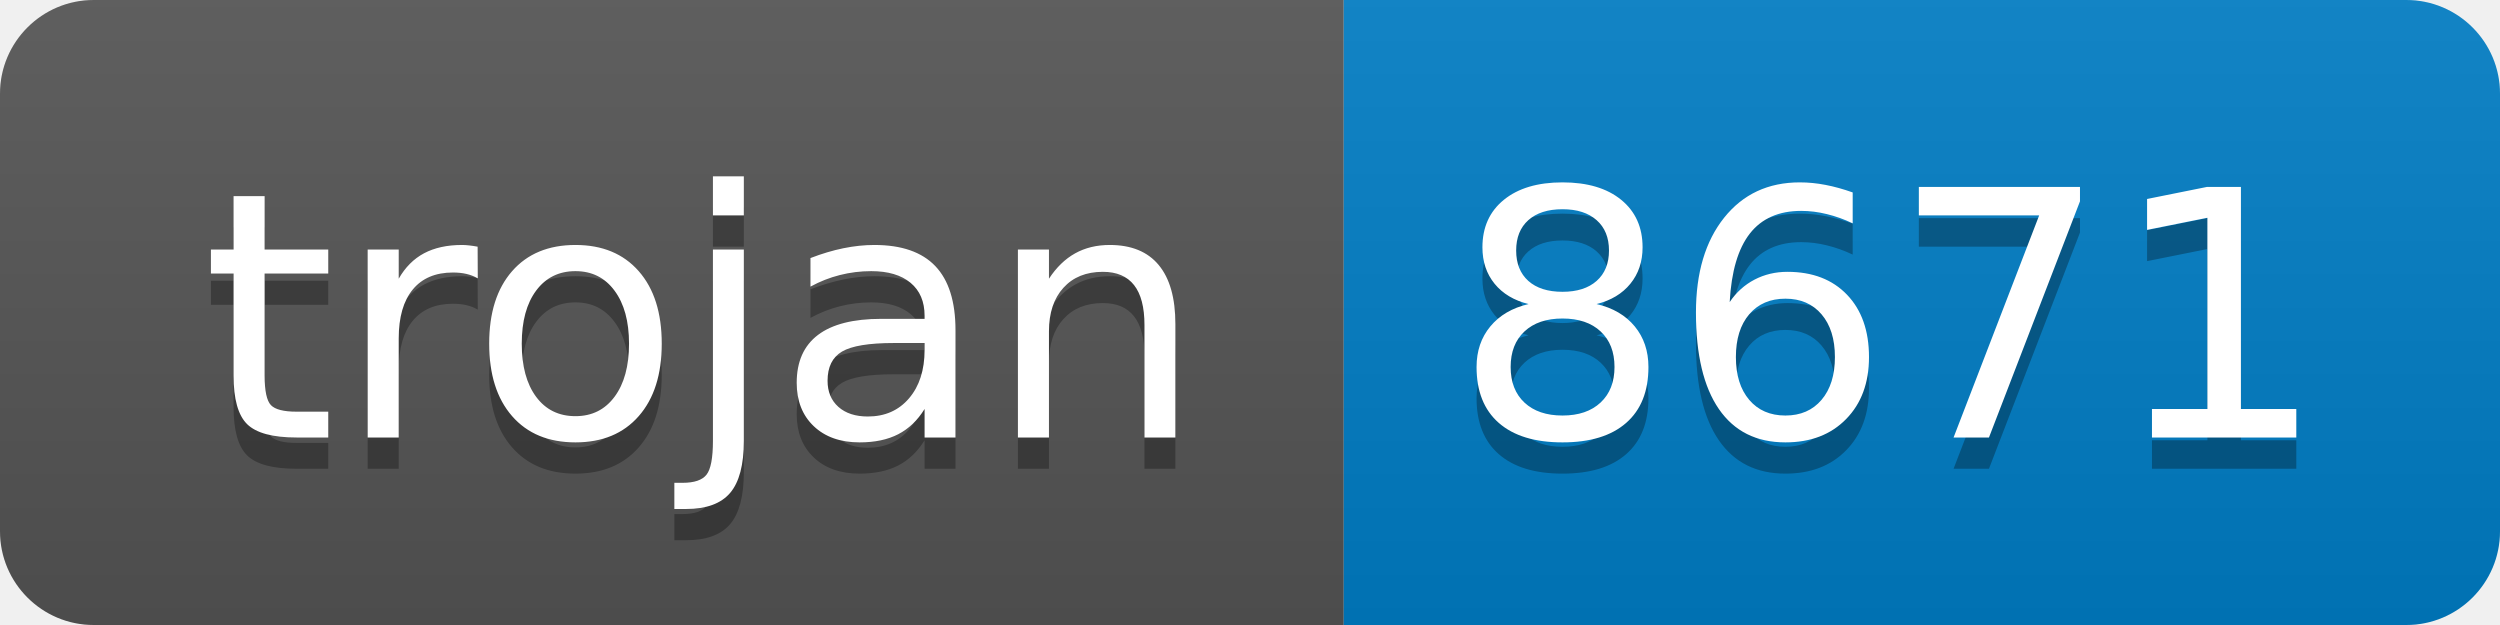
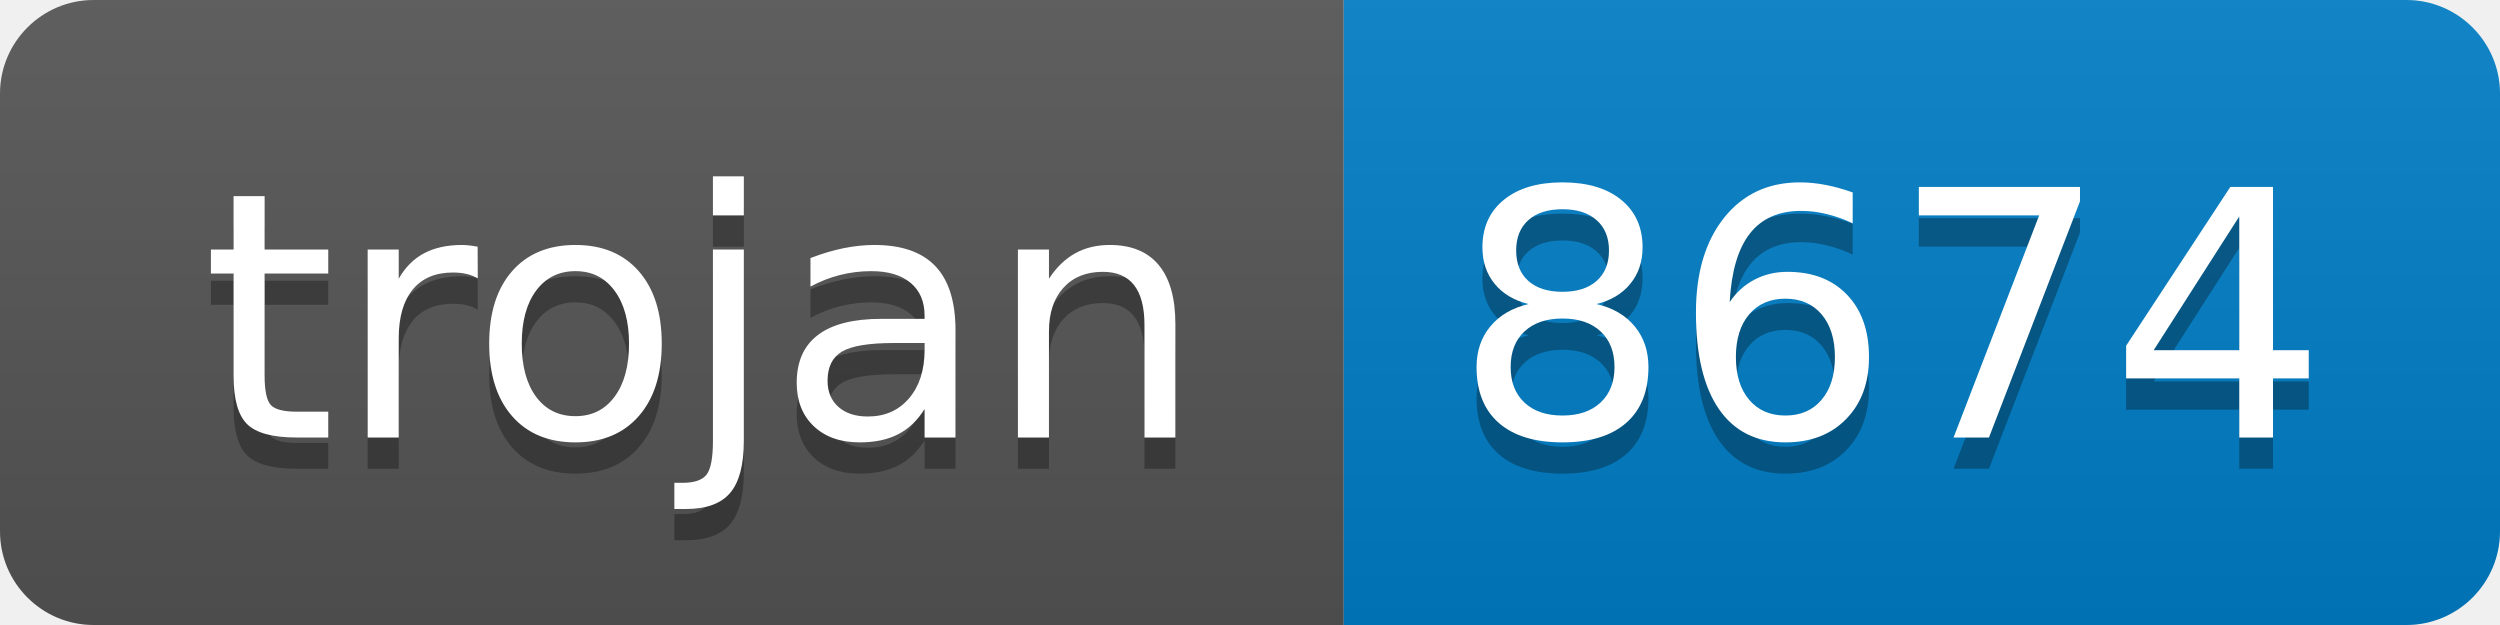
- <svg xmlns="http://www.w3.org/2000/svg" width="80" height="20" role="img" aria-label="trojan: 8671">
+ <svg xmlns="http://www.w3.org/2000/svg" width="80" height="20" role="img" aria-label="trojan: 8674">
  <linearGradient id="s" x2="0" y2="100%">
    <stop offset="0" stop-color="#bbb" stop-opacity=".1" />
    <stop offset="1" stop-opacity=".1" />
  </linearGradient>
  <clipPath id="r">
    <rect width="80" height="20" rx="3" fill="#fff" />
  </clipPath>
  <g clip-path="url(#r)">
    <rect width="43" height="20" fill="#555" />
    <rect x="43" width="37" height="20" fill="#007ec6" />
    <rect width="80" height="20" fill="url(#s)" />
  </g>
  <g fill="#fff" text-anchor="middle" font-family="Verdana,Geneva,DejaVu Sans,sans-serif" text-rendering="geometricPrecision" font-size="110">
    <text aria-hidden="true" x="225" y="150" fill="#010101" fill-opacity=".3" transform="scale(.1)" textLength="330">trojan</text>
    <text x="225" y="140" transform="scale(.1)" fill="#fff" textLength="330">trojan</text>
-     <text aria-hidden="true" x="605" y="150" fill="#010101" fill-opacity=".3" transform="scale(.1)" textLength="270">8671</text>
-     <text x="605" y="140" transform="scale(.1)" fill="#fff" textLength="270">8671</text>
+     <text aria-hidden="true" x="605" y="150" fill="#010101" fill-opacity=".3" transform="scale(.1)" textLength="270">8674</text>
+     <text x="605" y="140" transform="scale(.1)" fill="#fff" textLength="270">8674</text>
  </g>
</svg>
